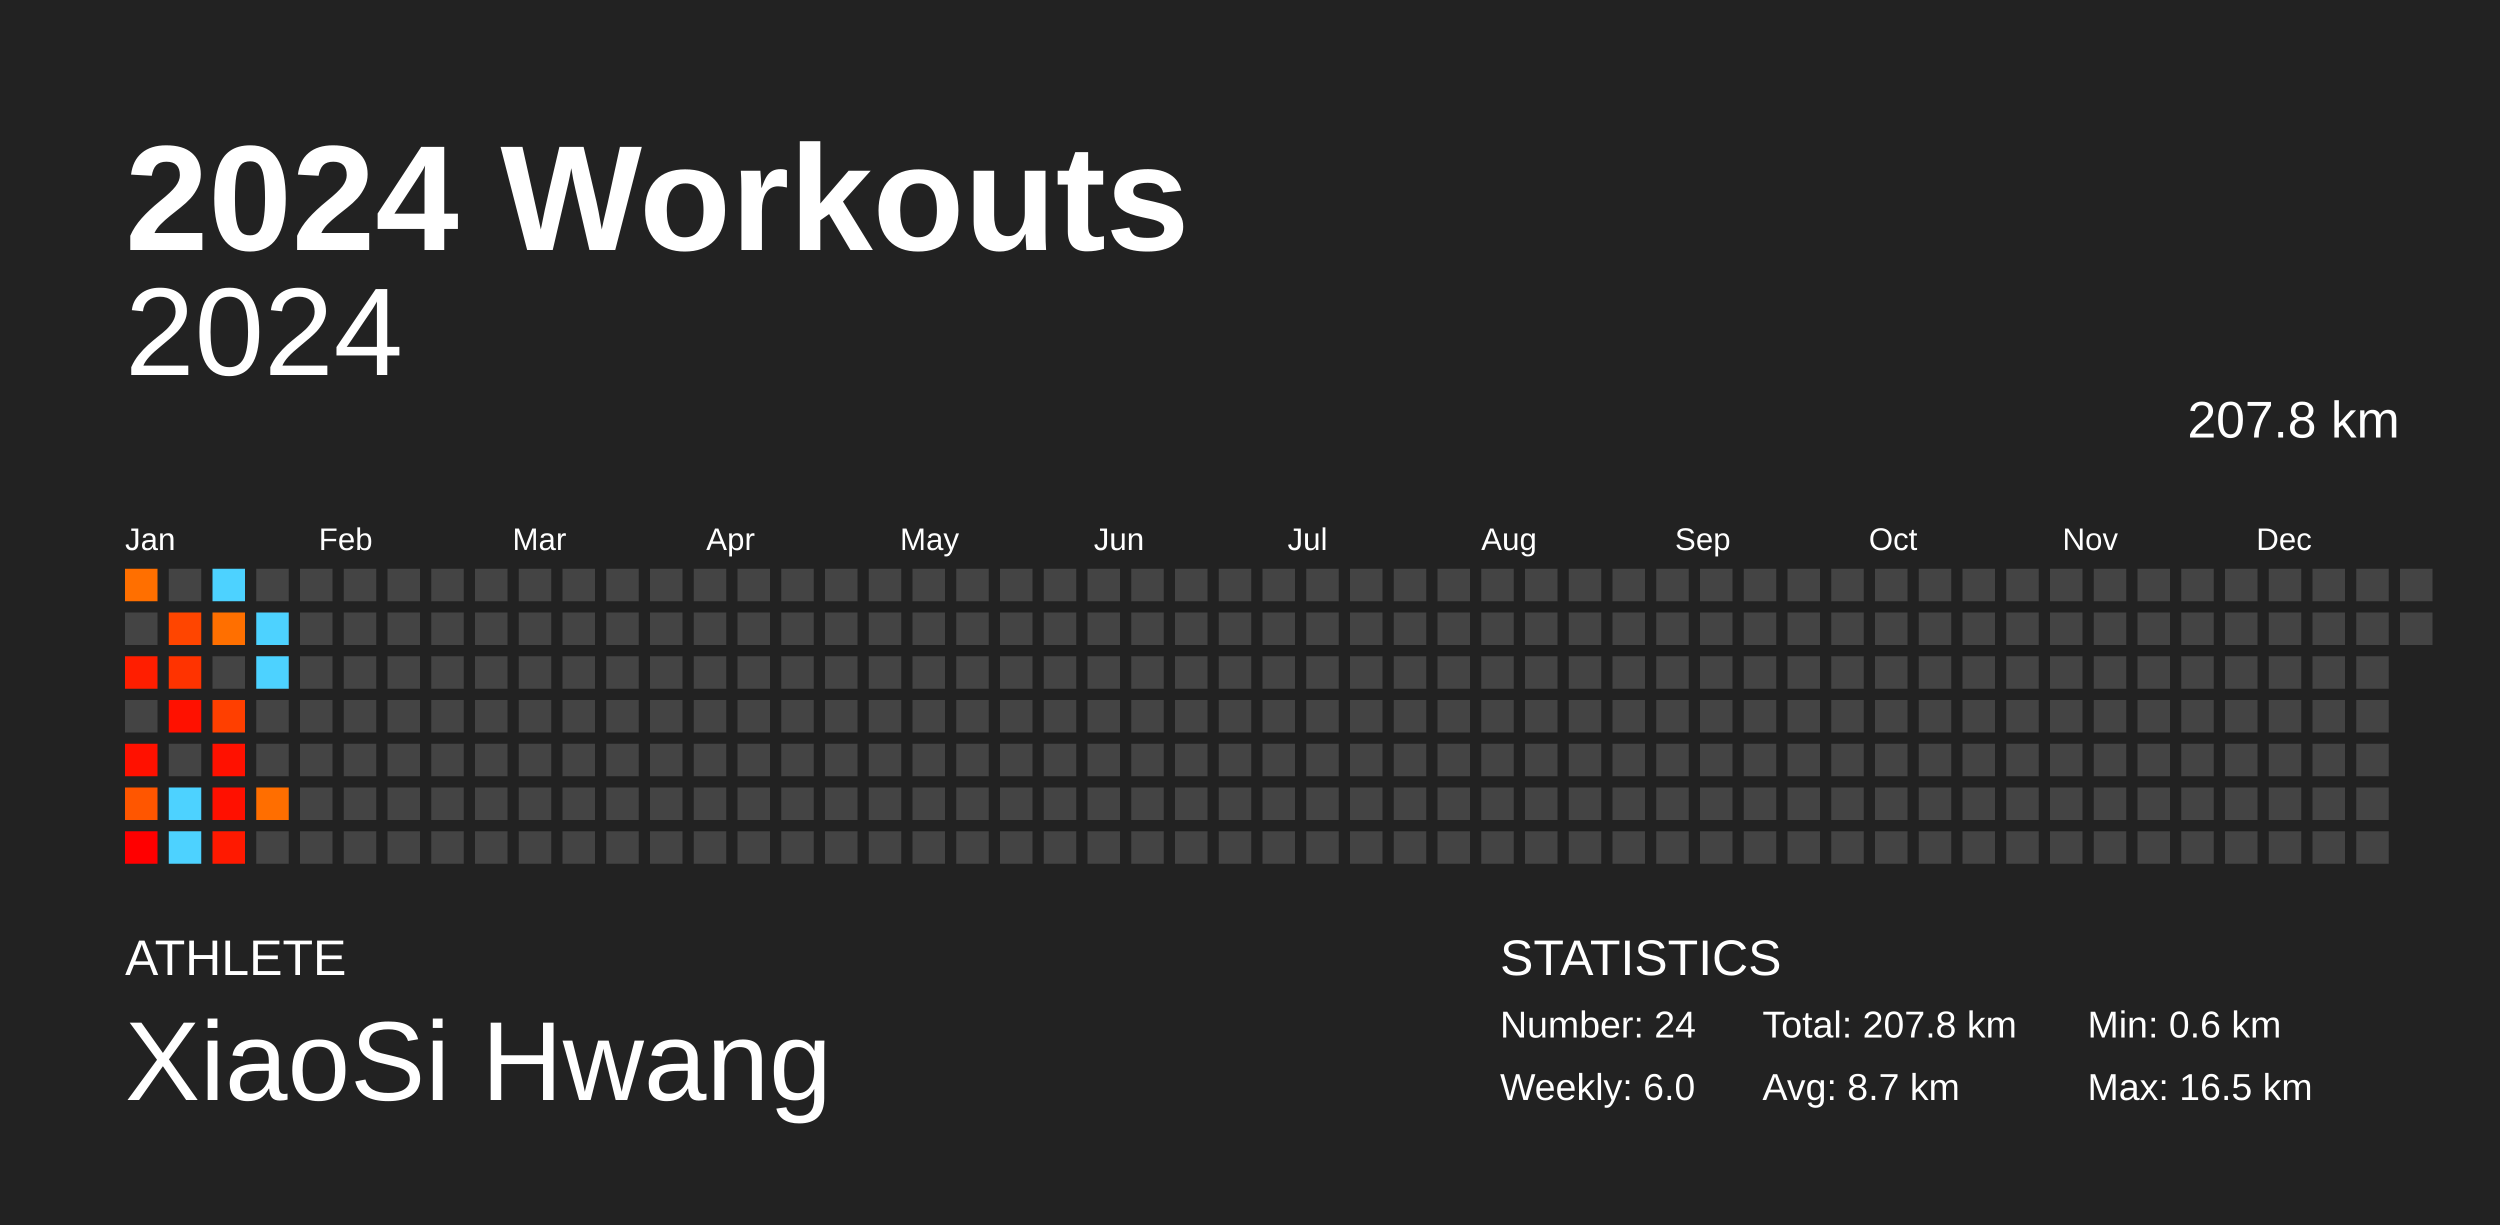
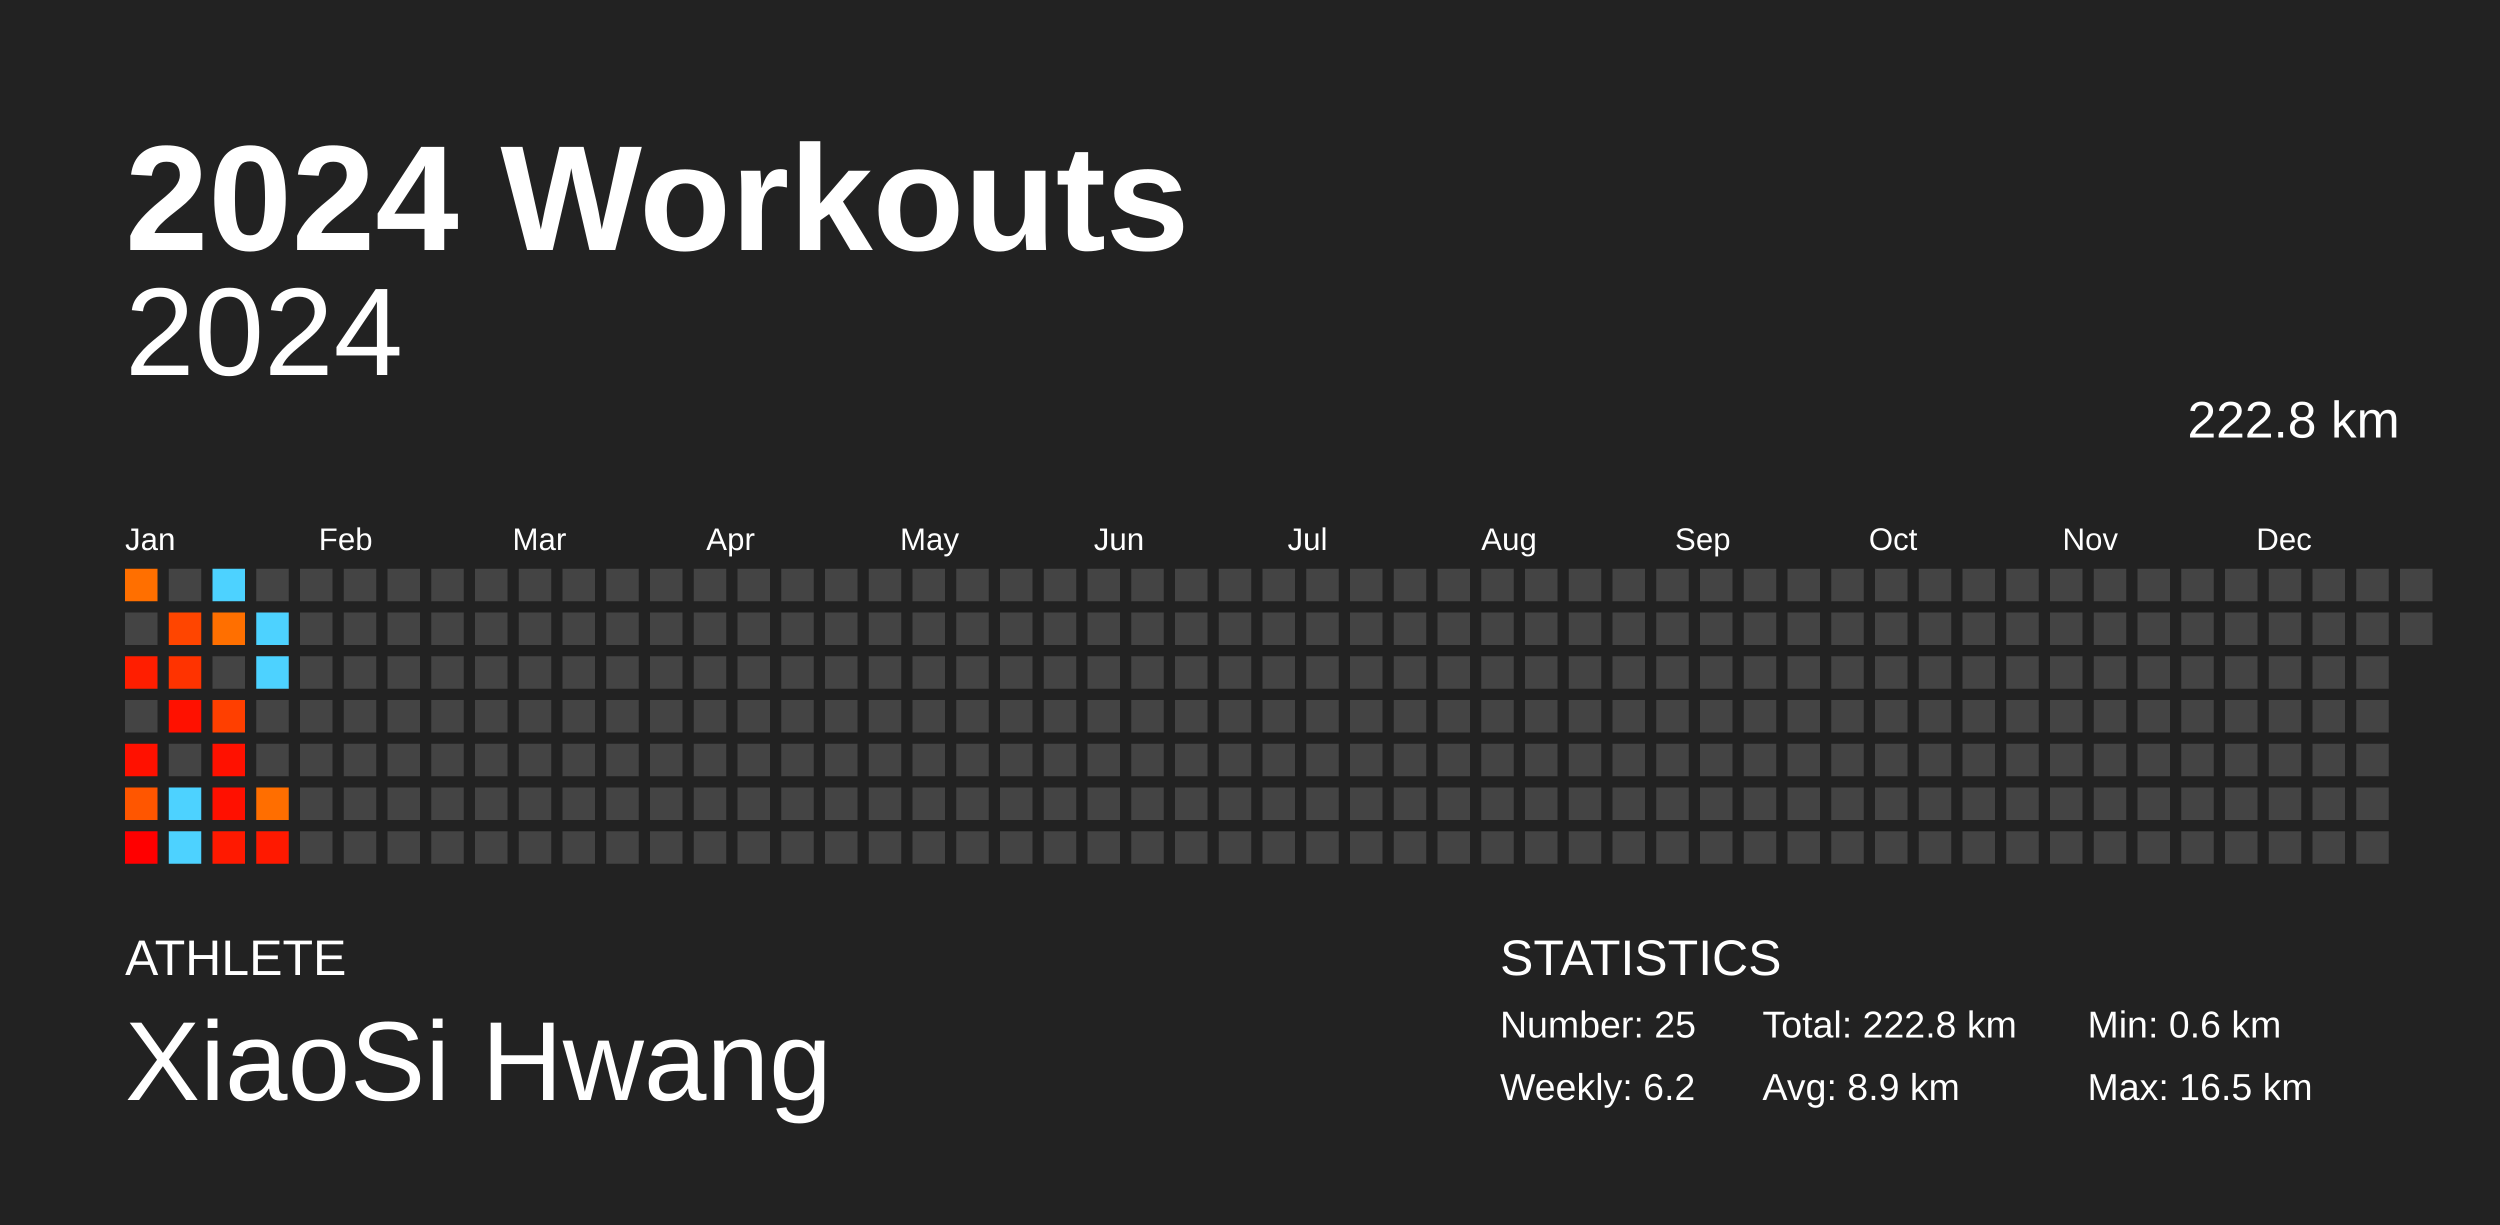
<svg xmlns="http://www.w3.org/2000/svg" baseProfile="full" height="98mm" version="1.1" viewBox="0,0,200,98" width="200mm">
  <defs />
  <rect fill="#222222" height="98" width="200" x="0" y="0" />
  <text fill="#FFFFFF" style="font-size:12px; font-family:Arial; font-weight:bold;" x="10" y="20">2024 Workouts</text>
  <text fill="#FFFFFF" style="font-size:4px; font-family:Arial" x="10" y="78">ATHLETE</text>
  <text fill="#FFFFFF" style="font-size:9px; font-family:Arial" x="10" y="88">XiaoSi Hwang</text>
  <text fill="#FFFFFF" style="font-size:4px; font-family:Arial" x="120" y="78">STATISTICS</text>
-   <text fill="#FFFFFF" style="font-size:3px; font-family:Arial" x="120" y="83">Number: 24</text>
-   <text fill="#FFFFFF" style="font-size:3px; font-family:Arial" x="120" y="88">Weekly: 6.0</text>
-   <text fill="#FFFFFF" style="font-size:3px; font-family:Arial" x="141" y="83">Total: 207.8 km</text>
-   <text fill="#FFFFFF" style="font-size:3px; font-family:Arial" x="141" y="88">Avg: 8.7 km</text>
+   <text fill="#FFFFFF" style="font-size:3px; font-family:Arial" x="120" y="83">Number: 25</text>
+   <text fill="#FFFFFF" style="font-size:3px; font-family:Arial" x="120" y="88">Weekly: 6.2</text>
+   <text fill="#FFFFFF" style="font-size:3px; font-family:Arial" x="141" y="83">Total: 222.8 km</text>
+   <text fill="#FFFFFF" style="font-size:3px; font-family:Arial" x="141" y="88">Avg: 8.9 km</text>
  <text fill="#FFFFFF" style="font-size:3px; font-family:Arial" x="167" y="83">Min: 0.6 km</text>
  <text fill="#FFFFFF" style="font-size:3px; font-family:Arial" x="167" y="88">Max: 16.5 km</text>
  <text alignment-baseline="hanging" fill="#FFFFFF" style="font-size:10.0px; font-family:Arial;" x="10" y="30">2024</text>
-   <text alignment-baseline="hanging" fill="#FFFFFF" style="font-size:4.125px; font-family:Arial;" x="175" y="35">207.8 km</text>
+   <text alignment-baseline="hanging" fill="#FFFFFF" style="font-size:4.125px; font-family:Arial;" x="175" y="35">222.8 km</text>
  <text fill="#FFFFFF" style="font-size:2.5px; font-family:Arial" x="10.0" y="44">Jan</text>
  <text fill="#FFFFFF" style="font-size:2.5px; font-family:Arial" x="25.5" y="44">Feb</text>
  <text fill="#FFFFFF" style="font-size:2.5px; font-family:Arial" x="41.0" y="44">Mar</text>
  <text fill="#FFFFFF" style="font-size:2.5px; font-family:Arial" x="56.5" y="44">Apr</text>
  <text fill="#FFFFFF" style="font-size:2.5px; font-family:Arial" x="72.0" y="44">May</text>
  <text fill="#FFFFFF" style="font-size:2.5px; font-family:Arial" x="87.5" y="44">Jun</text>
  <text fill="#FFFFFF" style="font-size:2.5px; font-family:Arial" x="103.0" y="44">Jul</text>
  <text fill="#FFFFFF" style="font-size:2.5px; font-family:Arial" x="118.5" y="44">Aug</text>
  <text fill="#FFFFFF" style="font-size:2.5px; font-family:Arial" x="134.0" y="44">Sep</text>
  <text fill="#FFFFFF" style="font-size:2.5px; font-family:Arial" x="149.5" y="44">Oct</text>
  <text fill="#FFFFFF" style="font-size:2.5px; font-family:Arial" x="165.0" y="44">Nov</text>
  <text fill="#FFFFFF" style="font-size:2.5px; font-family:Arial" x="180.5" y="44">Dec</text>
  <rect fill="#ff6f00" height="2.6" width="2.6" x="10.0" y="45.5" />
  <rect fill="#444444" height="2.6" width="2.6" x="10.0" y="49.0" />
  <rect fill="#ff1e00" height="2.6" width="2.6" x="10.0" y="52.5" />
  <rect fill="#444444" height="2.6" width="2.6" x="10.0" y="56.0" />
  <rect fill="#ff1100" height="2.6" width="2.6" x="10.0" y="59.5" />
  <rect fill="#ff5600" height="2.6" width="2.6" x="10.0" y="63.0" />
  <rect fill="#ff0000" height="2.6" width="2.6" x="10.0" y="66.5" />
  <rect fill="#444444" height="2.6" width="2.6" x="13.5" y="45.5" />
  <rect fill="#ff4500" height="2.6" width="2.6" x="13.5" y="49.0" />
  <rect fill="#ff3300" height="2.6" width="2.6" x="13.5" y="52.5" />
  <rect fill="#ff1100" height="2.6" width="2.6" x="13.5" y="56.0" />
  <rect fill="#444444" height="2.6" width="2.6" x="13.5" y="59.5" />
  <rect fill="#4dd2ff" height="2.6" width="2.6" x="13.5" y="63.0" />
  <rect fill="#4dd2ff" height="2.6" width="2.6" x="13.5" y="66.5" />
  <rect fill="#4dd2ff" height="2.6" width="2.6" x="17.0" y="45.5" />
  <rect fill="#ff6f00" height="2.6" width="2.6" x="17.0" y="49.0" />
  <rect fill="#444444" height="2.6" width="2.6" x="17.0" y="52.5" />
  <rect fill="#ff3f00" height="2.6" width="2.6" x="17.0" y="56.0" />
  <rect fill="#ff1100" height="2.6" width="2.6" x="17.0" y="59.5" />
  <rect fill="#ff1000" height="2.6" width="2.6" x="17.0" y="63.0" />
  <rect fill="#ff1900" height="2.6" width="2.6" x="17.0" y="66.5" />
  <rect fill="#444444" height="2.6" width="2.6" x="20.5" y="45.5" />
  <rect fill="#4dd2ff" height="2.6" width="2.6" x="20.5" y="49.0" />
  <rect fill="#4dd2ff" height="2.6" width="2.6" x="20.5" y="52.5" />
  <rect fill="#444444" height="2.6" width="2.6" x="20.5" y="56.0" />
  <rect fill="#444444" height="2.6" width="2.6" x="20.5" y="59.5" />
  <rect fill="#ff6e00" height="2.6" width="2.6" x="20.5" y="63.0" />
-   <rect fill="#444444" height="2.6" width="2.6" x="20.5" y="66.5" />
+   <rect fill="#ff1900" height="2.6" width="2.6" x="20.5" y="66.5" />
  <rect fill="#444444" height="2.6" width="2.6" x="24.0" y="45.5" />
  <rect fill="#444444" height="2.6" width="2.6" x="24.0" y="49.0" />
  <rect fill="#444444" height="2.6" width="2.6" x="24.0" y="52.5" />
  <rect fill="#444444" height="2.6" width="2.6" x="24.0" y="56.0" />
  <rect fill="#444444" height="2.6" width="2.6" x="24.0" y="59.5" />
  <rect fill="#444444" height="2.6" width="2.6" x="24.0" y="63.0" />
  <rect fill="#444444" height="2.6" width="2.6" x="24.0" y="66.5" />
  <rect fill="#444444" height="2.6" width="2.6" x="27.5" y="45.5" />
  <rect fill="#444444" height="2.6" width="2.6" x="27.5" y="49.0" />
  <rect fill="#444444" height="2.6" width="2.6" x="27.5" y="52.5" />
  <rect fill="#444444" height="2.6" width="2.6" x="27.5" y="56.0" />
  <rect fill="#444444" height="2.6" width="2.6" x="27.5" y="59.5" />
  <rect fill="#444444" height="2.6" width="2.6" x="27.5" y="63.0" />
  <rect fill="#444444" height="2.6" width="2.6" x="27.5" y="66.5" />
  <rect fill="#444444" height="2.6" width="2.6" x="31.0" y="45.5" />
  <rect fill="#444444" height="2.6" width="2.6" x="31.0" y="49.0" />
  <rect fill="#444444" height="2.6" width="2.6" x="31.0" y="52.5" />
  <rect fill="#444444" height="2.6" width="2.6" x="31.0" y="56.0" />
  <rect fill="#444444" height="2.6" width="2.6" x="31.0" y="59.5" />
  <rect fill="#444444" height="2.6" width="2.6" x="31.0" y="63.0" />
  <rect fill="#444444" height="2.6" width="2.6" x="31.0" y="66.5" />
  <rect fill="#444444" height="2.6" width="2.6" x="34.5" y="45.5" />
  <rect fill="#444444" height="2.6" width="2.6" x="34.5" y="49.0" />
  <rect fill="#444444" height="2.6" width="2.6" x="34.5" y="52.5" />
  <rect fill="#444444" height="2.6" width="2.6" x="34.5" y="56.0" />
  <rect fill="#444444" height="2.6" width="2.6" x="34.5" y="59.5" />
  <rect fill="#444444" height="2.6" width="2.6" x="34.5" y="63.0" />
  <rect fill="#444444" height="2.6" width="2.6" x="34.5" y="66.5" />
  <rect fill="#444444" height="2.6" width="2.6" x="38.0" y="45.5" />
  <rect fill="#444444" height="2.6" width="2.6" x="38.0" y="49.0" />
  <rect fill="#444444" height="2.6" width="2.6" x="38.0" y="52.5" />
  <rect fill="#444444" height="2.6" width="2.6" x="38.0" y="56.0" />
  <rect fill="#444444" height="2.6" width="2.6" x="38.0" y="59.5" />
  <rect fill="#444444" height="2.6" width="2.6" x="38.0" y="63.0" />
  <rect fill="#444444" height="2.6" width="2.6" x="38.0" y="66.5" />
  <rect fill="#444444" height="2.6" width="2.6" x="41.5" y="45.5" />
  <rect fill="#444444" height="2.6" width="2.6" x="41.5" y="49.0" />
  <rect fill="#444444" height="2.6" width="2.6" x="41.5" y="52.5" />
  <rect fill="#444444" height="2.6" width="2.6" x="41.5" y="56.0" />
  <rect fill="#444444" height="2.6" width="2.6" x="41.5" y="59.5" />
  <rect fill="#444444" height="2.6" width="2.6" x="41.5" y="63.0" />
  <rect fill="#444444" height="2.6" width="2.6" x="41.5" y="66.5" />
  <rect fill="#444444" height="2.6" width="2.6" x="45.0" y="45.5" />
  <rect fill="#444444" height="2.6" width="2.6" x="45.0" y="49.0" />
  <rect fill="#444444" height="2.6" width="2.6" x="45.0" y="52.5" />
  <rect fill="#444444" height="2.6" width="2.6" x="45.0" y="56.0" />
  <rect fill="#444444" height="2.6" width="2.6" x="45.0" y="59.5" />
  <rect fill="#444444" height="2.6" width="2.6" x="45.0" y="63.0" />
  <rect fill="#444444" height="2.6" width="2.6" x="45.0" y="66.5" />
  <rect fill="#444444" height="2.6" width="2.6" x="48.5" y="45.5" />
  <rect fill="#444444" height="2.6" width="2.6" x="48.5" y="49.0" />
  <rect fill="#444444" height="2.6" width="2.6" x="48.5" y="52.5" />
  <rect fill="#444444" height="2.6" width="2.6" x="48.5" y="56.0" />
  <rect fill="#444444" height="2.6" width="2.6" x="48.5" y="59.5" />
  <rect fill="#444444" height="2.6" width="2.6" x="48.5" y="63.0" />
  <rect fill="#444444" height="2.6" width="2.6" x="48.5" y="66.5" />
  <rect fill="#444444" height="2.6" width="2.6" x="52.0" y="45.5" />
  <rect fill="#444444" height="2.6" width="2.6" x="52.0" y="49.0" />
  <rect fill="#444444" height="2.6" width="2.6" x="52.0" y="52.5" />
  <rect fill="#444444" height="2.6" width="2.6" x="52.0" y="56.0" />
  <rect fill="#444444" height="2.6" width="2.6" x="52.0" y="59.5" />
  <rect fill="#444444" height="2.6" width="2.6" x="52.0" y="63.0" />
  <rect fill="#444444" height="2.6" width="2.6" x="52.0" y="66.5" />
  <rect fill="#444444" height="2.6" width="2.6" x="55.5" y="45.5" />
  <rect fill="#444444" height="2.6" width="2.6" x="55.5" y="49.0" />
  <rect fill="#444444" height="2.6" width="2.6" x="55.5" y="52.5" />
  <rect fill="#444444" height="2.6" width="2.6" x="55.5" y="56.0" />
  <rect fill="#444444" height="2.6" width="2.6" x="55.5" y="59.5" />
  <rect fill="#444444" height="2.6" width="2.6" x="55.5" y="63.0" />
  <rect fill="#444444" height="2.6" width="2.6" x="55.5" y="66.5" />
  <rect fill="#444444" height="2.6" width="2.6" x="59.0" y="45.5" />
  <rect fill="#444444" height="2.6" width="2.6" x="59.0" y="49.0" />
  <rect fill="#444444" height="2.6" width="2.6" x="59.0" y="52.5" />
  <rect fill="#444444" height="2.6" width="2.6" x="59.0" y="56.0" />
  <rect fill="#444444" height="2.6" width="2.6" x="59.0" y="59.5" />
  <rect fill="#444444" height="2.6" width="2.6" x="59.0" y="63.0" />
  <rect fill="#444444" height="2.6" width="2.6" x="59.0" y="66.5" />
  <rect fill="#444444" height="2.6" width="2.6" x="62.5" y="45.5" />
  <rect fill="#444444" height="2.6" width="2.6" x="62.5" y="49.0" />
  <rect fill="#444444" height="2.6" width="2.6" x="62.5" y="52.5" />
  <rect fill="#444444" height="2.6" width="2.6" x="62.5" y="56.0" />
  <rect fill="#444444" height="2.6" width="2.6" x="62.5" y="59.5" />
  <rect fill="#444444" height="2.6" width="2.6" x="62.5" y="63.0" />
  <rect fill="#444444" height="2.6" width="2.6" x="62.5" y="66.5" />
  <rect fill="#444444" height="2.6" width="2.6" x="66.0" y="45.5" />
  <rect fill="#444444" height="2.6" width="2.6" x="66.0" y="49.0" />
  <rect fill="#444444" height="2.6" width="2.6" x="66.0" y="52.5" />
  <rect fill="#444444" height="2.6" width="2.6" x="66.0" y="56.0" />
  <rect fill="#444444" height="2.6" width="2.6" x="66.0" y="59.5" />
  <rect fill="#444444" height="2.6" width="2.6" x="66.0" y="63.0" />
  <rect fill="#444444" height="2.6" width="2.6" x="66.0" y="66.5" />
  <rect fill="#444444" height="2.6" width="2.6" x="69.5" y="45.5" />
  <rect fill="#444444" height="2.6" width="2.6" x="69.5" y="49.0" />
  <rect fill="#444444" height="2.6" width="2.6" x="69.5" y="52.5" />
  <rect fill="#444444" height="2.6" width="2.6" x="69.5" y="56.0" />
  <rect fill="#444444" height="2.6" width="2.6" x="69.5" y="59.5" />
  <rect fill="#444444" height="2.6" width="2.6" x="69.5" y="63.0" />
  <rect fill="#444444" height="2.6" width="2.6" x="69.5" y="66.5" />
  <rect fill="#444444" height="2.6" width="2.6" x="73.0" y="45.5" />
  <rect fill="#444444" height="2.6" width="2.6" x="73.0" y="49.0" />
  <rect fill="#444444" height="2.6" width="2.6" x="73.0" y="52.5" />
  <rect fill="#444444" height="2.6" width="2.6" x="73.0" y="56.0" />
  <rect fill="#444444" height="2.6" width="2.6" x="73.0" y="59.5" />
  <rect fill="#444444" height="2.6" width="2.6" x="73.0" y="63.0" />
  <rect fill="#444444" height="2.6" width="2.6" x="73.0" y="66.5" />
  <rect fill="#444444" height="2.6" width="2.6" x="76.5" y="45.5" />
  <rect fill="#444444" height="2.6" width="2.6" x="76.5" y="49.0" />
  <rect fill="#444444" height="2.6" width="2.6" x="76.5" y="52.5" />
  <rect fill="#444444" height="2.6" width="2.6" x="76.5" y="56.0" />
  <rect fill="#444444" height="2.6" width="2.6" x="76.5" y="59.5" />
  <rect fill="#444444" height="2.6" width="2.6" x="76.5" y="63.0" />
  <rect fill="#444444" height="2.6" width="2.6" x="76.5" y="66.5" />
  <rect fill="#444444" height="2.6" width="2.6" x="80.0" y="45.5" />
  <rect fill="#444444" height="2.6" width="2.6" x="80.0" y="49.0" />
  <rect fill="#444444" height="2.6" width="2.6" x="80.0" y="52.5" />
  <rect fill="#444444" height="2.6" width="2.6" x="80.0" y="56.0" />
  <rect fill="#444444" height="2.6" width="2.6" x="80.0" y="59.5" />
  <rect fill="#444444" height="2.6" width="2.6" x="80.0" y="63.0" />
  <rect fill="#444444" height="2.6" width="2.6" x="80.0" y="66.5" />
  <rect fill="#444444" height="2.6" width="2.6" x="83.5" y="45.5" />
  <rect fill="#444444" height="2.6" width="2.6" x="83.5" y="49.0" />
  <rect fill="#444444" height="2.6" width="2.6" x="83.5" y="52.5" />
  <rect fill="#444444" height="2.6" width="2.6" x="83.5" y="56.0" />
  <rect fill="#444444" height="2.6" width="2.6" x="83.5" y="59.5" />
  <rect fill="#444444" height="2.6" width="2.6" x="83.5" y="63.0" />
  <rect fill="#444444" height="2.6" width="2.6" x="83.5" y="66.5" />
  <rect fill="#444444" height="2.6" width="2.6" x="87.0" y="45.5" />
  <rect fill="#444444" height="2.6" width="2.6" x="87.0" y="49.0" />
  <rect fill="#444444" height="2.6" width="2.6" x="87.0" y="52.5" />
  <rect fill="#444444" height="2.6" width="2.6" x="87.0" y="56.0" />
  <rect fill="#444444" height="2.6" width="2.6" x="87.0" y="59.5" />
  <rect fill="#444444" height="2.6" width="2.6" x="87.0" y="63.0" />
  <rect fill="#444444" height="2.6" width="2.6" x="87.0" y="66.5" />
  <rect fill="#444444" height="2.6" width="2.6" x="90.5" y="45.5" />
  <rect fill="#444444" height="2.6" width="2.6" x="90.5" y="49.0" />
  <rect fill="#444444" height="2.6" width="2.6" x="90.5" y="52.5" />
  <rect fill="#444444" height="2.6" width="2.6" x="90.5" y="56.0" />
  <rect fill="#444444" height="2.6" width="2.6" x="90.5" y="59.5" />
  <rect fill="#444444" height="2.6" width="2.6" x="90.5" y="63.0" />
  <rect fill="#444444" height="2.6" width="2.6" x="90.5" y="66.5" />
  <rect fill="#444444" height="2.6" width="2.6" x="94.0" y="45.5" />
  <rect fill="#444444" height="2.6" width="2.6" x="94.0" y="49.0" />
  <rect fill="#444444" height="2.6" width="2.6" x="94.0" y="52.5" />
  <rect fill="#444444" height="2.6" width="2.6" x="94.0" y="56.0" />
  <rect fill="#444444" height="2.6" width="2.6" x="94.0" y="59.5" />
  <rect fill="#444444" height="2.6" width="2.6" x="94.0" y="63.0" />
  <rect fill="#444444" height="2.6" width="2.6" x="94.0" y="66.5" />
  <rect fill="#444444" height="2.6" width="2.6" x="97.5" y="45.5" />
  <rect fill="#444444" height="2.6" width="2.6" x="97.5" y="49.0" />
  <rect fill="#444444" height="2.6" width="2.6" x="97.5" y="52.5" />
  <rect fill="#444444" height="2.6" width="2.6" x="97.5" y="56.0" />
  <rect fill="#444444" height="2.6" width="2.6" x="97.5" y="59.5" />
  <rect fill="#444444" height="2.6" width="2.6" x="97.5" y="63.0" />
  <rect fill="#444444" height="2.6" width="2.6" x="97.5" y="66.5" />
  <rect fill="#444444" height="2.6" width="2.6" x="101.0" y="45.5" />
  <rect fill="#444444" height="2.6" width="2.6" x="101.0" y="49.0" />
  <rect fill="#444444" height="2.6" width="2.6" x="101.0" y="52.5" />
  <rect fill="#444444" height="2.6" width="2.6" x="101.0" y="56.0" />
  <rect fill="#444444" height="2.6" width="2.6" x="101.0" y="59.5" />
  <rect fill="#444444" height="2.6" width="2.6" x="101.0" y="63.0" />
  <rect fill="#444444" height="2.6" width="2.6" x="101.0" y="66.5" />
  <rect fill="#444444" height="2.6" width="2.6" x="104.5" y="45.5" />
  <rect fill="#444444" height="2.6" width="2.6" x="104.5" y="49.0" />
  <rect fill="#444444" height="2.6" width="2.6" x="104.5" y="52.5" />
  <rect fill="#444444" height="2.6" width="2.6" x="104.5" y="56.0" />
  <rect fill="#444444" height="2.6" width="2.6" x="104.5" y="59.5" />
  <rect fill="#444444" height="2.6" width="2.6" x="104.5" y="63.0" />
  <rect fill="#444444" height="2.6" width="2.6" x="104.5" y="66.5" />
  <rect fill="#444444" height="2.6" width="2.6" x="108.0" y="45.5" />
  <rect fill="#444444" height="2.6" width="2.6" x="108.0" y="49.0" />
  <rect fill="#444444" height="2.6" width="2.6" x="108.0" y="52.5" />
  <rect fill="#444444" height="2.6" width="2.6" x="108.0" y="56.0" />
  <rect fill="#444444" height="2.6" width="2.6" x="108.0" y="59.5" />
  <rect fill="#444444" height="2.6" width="2.6" x="108.0" y="63.0" />
  <rect fill="#444444" height="2.6" width="2.6" x="108.0" y="66.5" />
  <rect fill="#444444" height="2.6" width="2.6" x="111.5" y="45.5" />
  <rect fill="#444444" height="2.6" width="2.6" x="111.5" y="49.0" />
  <rect fill="#444444" height="2.6" width="2.6" x="111.5" y="52.5" />
  <rect fill="#444444" height="2.6" width="2.6" x="111.5" y="56.0" />
  <rect fill="#444444" height="2.6" width="2.6" x="111.5" y="59.5" />
  <rect fill="#444444" height="2.6" width="2.6" x="111.5" y="63.0" />
  <rect fill="#444444" height="2.6" width="2.6" x="111.5" y="66.5" />
  <rect fill="#444444" height="2.6" width="2.6" x="115.0" y="45.5" />
  <rect fill="#444444" height="2.6" width="2.6" x="115.0" y="49.0" />
  <rect fill="#444444" height="2.6" width="2.6" x="115.0" y="52.5" />
  <rect fill="#444444" height="2.6" width="2.6" x="115.0" y="56.0" />
  <rect fill="#444444" height="2.6" width="2.6" x="115.0" y="59.5" />
  <rect fill="#444444" height="2.6" width="2.6" x="115.0" y="63.0" />
  <rect fill="#444444" height="2.6" width="2.6" x="115.0" y="66.5" />
  <rect fill="#444444" height="2.6" width="2.6" x="118.5" y="45.5" />
  <rect fill="#444444" height="2.6" width="2.6" x="118.5" y="49.0" />
  <rect fill="#444444" height="2.6" width="2.6" x="118.5" y="52.5" />
  <rect fill="#444444" height="2.6" width="2.6" x="118.5" y="56.0" />
  <rect fill="#444444" height="2.6" width="2.6" x="118.5" y="59.5" />
  <rect fill="#444444" height="2.6" width="2.6" x="118.5" y="63.0" />
  <rect fill="#444444" height="2.6" width="2.6" x="118.5" y="66.5" />
  <rect fill="#444444" height="2.6" width="2.6" x="122.0" y="45.5" />
  <rect fill="#444444" height="2.6" width="2.6" x="122.0" y="49.0" />
  <rect fill="#444444" height="2.6" width="2.6" x="122.0" y="52.5" />
  <rect fill="#444444" height="2.6" width="2.6" x="122.0" y="56.0" />
  <rect fill="#444444" height="2.6" width="2.6" x="122.0" y="59.5" />
  <rect fill="#444444" height="2.6" width="2.6" x="122.0" y="63.0" />
  <rect fill="#444444" height="2.6" width="2.6" x="122.0" y="66.5" />
  <rect fill="#444444" height="2.6" width="2.6" x="125.5" y="45.5" />
  <rect fill="#444444" height="2.6" width="2.6" x="125.5" y="49.0" />
  <rect fill="#444444" height="2.6" width="2.6" x="125.5" y="52.5" />
  <rect fill="#444444" height="2.6" width="2.6" x="125.5" y="56.0" />
  <rect fill="#444444" height="2.6" width="2.6" x="125.5" y="59.5" />
  <rect fill="#444444" height="2.6" width="2.6" x="125.5" y="63.0" />
  <rect fill="#444444" height="2.6" width="2.6" x="125.5" y="66.5" />
  <rect fill="#444444" height="2.6" width="2.6" x="129.0" y="45.5" />
  <rect fill="#444444" height="2.6" width="2.6" x="129.0" y="49.0" />
  <rect fill="#444444" height="2.6" width="2.6" x="129.0" y="52.5" />
  <rect fill="#444444" height="2.6" width="2.6" x="129.0" y="56.0" />
  <rect fill="#444444" height="2.6" width="2.6" x="129.0" y="59.5" />
  <rect fill="#444444" height="2.6" width="2.6" x="129.0" y="63.0" />
  <rect fill="#444444" height="2.6" width="2.6" x="129.0" y="66.5" />
  <rect fill="#444444" height="2.6" width="2.6" x="132.5" y="45.5" />
  <rect fill="#444444" height="2.6" width="2.6" x="132.5" y="49.0" />
  <rect fill="#444444" height="2.6" width="2.6" x="132.5" y="52.5" />
  <rect fill="#444444" height="2.6" width="2.6" x="132.5" y="56.0" />
  <rect fill="#444444" height="2.6" width="2.6" x="132.5" y="59.5" />
  <rect fill="#444444" height="2.6" width="2.6" x="132.5" y="63.0" />
  <rect fill="#444444" height="2.6" width="2.6" x="132.5" y="66.5" />
  <rect fill="#444444" height="2.6" width="2.6" x="136.0" y="45.5" />
  <rect fill="#444444" height="2.6" width="2.6" x="136.0" y="49.0" />
  <rect fill="#444444" height="2.6" width="2.6" x="136.0" y="52.5" />
  <rect fill="#444444" height="2.6" width="2.6" x="136.0" y="56.0" />
  <rect fill="#444444" height="2.6" width="2.6" x="136.0" y="59.5" />
  <rect fill="#444444" height="2.6" width="2.6" x="136.0" y="63.0" />
  <rect fill="#444444" height="2.6" width="2.6" x="136.0" y="66.5" />
  <rect fill="#444444" height="2.6" width="2.6" x="139.5" y="45.5" />
  <rect fill="#444444" height="2.6" width="2.6" x="139.5" y="49.0" />
  <rect fill="#444444" height="2.6" width="2.6" x="139.5" y="52.5" />
  <rect fill="#444444" height="2.6" width="2.6" x="139.5" y="56.0" />
  <rect fill="#444444" height="2.6" width="2.6" x="139.5" y="59.5" />
  <rect fill="#444444" height="2.6" width="2.6" x="139.5" y="63.0" />
  <rect fill="#444444" height="2.6" width="2.6" x="139.5" y="66.5" />
  <rect fill="#444444" height="2.6" width="2.6" x="143.0" y="45.5" />
  <rect fill="#444444" height="2.6" width="2.6" x="143.0" y="49.0" />
  <rect fill="#444444" height="2.6" width="2.6" x="143.0" y="52.5" />
  <rect fill="#444444" height="2.6" width="2.6" x="143.0" y="56.0" />
  <rect fill="#444444" height="2.6" width="2.6" x="143.0" y="59.5" />
  <rect fill="#444444" height="2.6" width="2.6" x="143.0" y="63.0" />
  <rect fill="#444444" height="2.6" width="2.6" x="143.0" y="66.5" />
  <rect fill="#444444" height="2.6" width="2.6" x="146.5" y="45.5" />
  <rect fill="#444444" height="2.6" width="2.6" x="146.5" y="49.0" />
  <rect fill="#444444" height="2.6" width="2.6" x="146.5" y="52.5" />
  <rect fill="#444444" height="2.6" width="2.6" x="146.5" y="56.0" />
  <rect fill="#444444" height="2.6" width="2.6" x="146.5" y="59.5" />
  <rect fill="#444444" height="2.6" width="2.6" x="146.5" y="63.0" />
  <rect fill="#444444" height="2.6" width="2.6" x="146.5" y="66.5" />
  <rect fill="#444444" height="2.6" width="2.6" x="150.0" y="45.5" />
  <rect fill="#444444" height="2.6" width="2.6" x="150.0" y="49.0" />
  <rect fill="#444444" height="2.6" width="2.6" x="150.0" y="52.5" />
  <rect fill="#444444" height="2.6" width="2.6" x="150.0" y="56.0" />
  <rect fill="#444444" height="2.6" width="2.6" x="150.0" y="59.5" />
  <rect fill="#444444" height="2.6" width="2.6" x="150.0" y="63.0" />
  <rect fill="#444444" height="2.6" width="2.6" x="150.0" y="66.5" />
  <rect fill="#444444" height="2.6" width="2.6" x="153.5" y="45.5" />
  <rect fill="#444444" height="2.6" width="2.6" x="153.5" y="49.0" />
  <rect fill="#444444" height="2.6" width="2.6" x="153.5" y="52.5" />
  <rect fill="#444444" height="2.6" width="2.6" x="153.5" y="56.0" />
  <rect fill="#444444" height="2.6" width="2.6" x="153.5" y="59.5" />
  <rect fill="#444444" height="2.6" width="2.6" x="153.5" y="63.0" />
  <rect fill="#444444" height="2.6" width="2.6" x="153.5" y="66.5" />
  <rect fill="#444444" height="2.6" width="2.6" x="157.0" y="45.5" />
  <rect fill="#444444" height="2.6" width="2.6" x="157.0" y="49.0" />
  <rect fill="#444444" height="2.6" width="2.6" x="157.0" y="52.5" />
  <rect fill="#444444" height="2.6" width="2.6" x="157.0" y="56.0" />
  <rect fill="#444444" height="2.6" width="2.6" x="157.0" y="59.5" />
  <rect fill="#444444" height="2.6" width="2.6" x="157.0" y="63.0" />
  <rect fill="#444444" height="2.6" width="2.6" x="157.0" y="66.5" />
  <rect fill="#444444" height="2.6" width="2.6" x="160.5" y="45.5" />
  <rect fill="#444444" height="2.6" width="2.6" x="160.5" y="49.0" />
  <rect fill="#444444" height="2.6" width="2.6" x="160.5" y="52.5" />
  <rect fill="#444444" height="2.6" width="2.6" x="160.5" y="56.0" />
  <rect fill="#444444" height="2.6" width="2.6" x="160.5" y="59.5" />
  <rect fill="#444444" height="2.6" width="2.6" x="160.5" y="63.0" />
  <rect fill="#444444" height="2.6" width="2.6" x="160.5" y="66.5" />
  <rect fill="#444444" height="2.6" width="2.6" x="164.0" y="45.5" />
  <rect fill="#444444" height="2.6" width="2.6" x="164.0" y="49.0" />
  <rect fill="#444444" height="2.6" width="2.6" x="164.0" y="52.5" />
  <rect fill="#444444" height="2.6" width="2.6" x="164.0" y="56.0" />
  <rect fill="#444444" height="2.6" width="2.6" x="164.0" y="59.5" />
  <rect fill="#444444" height="2.6" width="2.6" x="164.0" y="63.0" />
  <rect fill="#444444" height="2.6" width="2.6" x="164.0" y="66.5" />
  <rect fill="#444444" height="2.6" width="2.6" x="167.5" y="45.5" />
  <rect fill="#444444" height="2.6" width="2.6" x="167.5" y="49.0" />
  <rect fill="#444444" height="2.6" width="2.6" x="167.5" y="52.5" />
  <rect fill="#444444" height="2.6" width="2.6" x="167.5" y="56.0" />
  <rect fill="#444444" height="2.6" width="2.6" x="167.5" y="59.5" />
  <rect fill="#444444" height="2.6" width="2.6" x="167.5" y="63.0" />
  <rect fill="#444444" height="2.6" width="2.6" x="167.5" y="66.5" />
  <rect fill="#444444" height="2.6" width="2.6" x="171.0" y="45.5" />
  <rect fill="#444444" height="2.6" width="2.6" x="171.0" y="49.0" />
  <rect fill="#444444" height="2.6" width="2.6" x="171.0" y="52.5" />
  <rect fill="#444444" height="2.6" width="2.6" x="171.0" y="56.0" />
  <rect fill="#444444" height="2.6" width="2.6" x="171.0" y="59.5" />
  <rect fill="#444444" height="2.6" width="2.6" x="171.0" y="63.0" />
  <rect fill="#444444" height="2.6" width="2.6" x="171.0" y="66.5" />
  <rect fill="#444444" height="2.6" width="2.6" x="174.5" y="45.5" />
  <rect fill="#444444" height="2.6" width="2.6" x="174.5" y="49.0" />
  <rect fill="#444444" height="2.6" width="2.6" x="174.5" y="52.5" />
  <rect fill="#444444" height="2.6" width="2.6" x="174.5" y="56.0" />
  <rect fill="#444444" height="2.6" width="2.6" x="174.5" y="59.5" />
  <rect fill="#444444" height="2.6" width="2.6" x="174.5" y="63.0" />
  <rect fill="#444444" height="2.6" width="2.6" x="174.5" y="66.5" />
  <rect fill="#444444" height="2.6" width="2.6" x="178.0" y="45.5" />
  <rect fill="#444444" height="2.6" width="2.6" x="178.0" y="49.0" />
  <rect fill="#444444" height="2.6" width="2.6" x="178.0" y="52.5" />
  <rect fill="#444444" height="2.6" width="2.6" x="178.0" y="56.0" />
  <rect fill="#444444" height="2.6" width="2.6" x="178.0" y="59.5" />
  <rect fill="#444444" height="2.6" width="2.6" x="178.0" y="63.0" />
  <rect fill="#444444" height="2.6" width="2.6" x="178.0" y="66.5" />
  <rect fill="#444444" height="2.6" width="2.6" x="181.5" y="45.5" />
  <rect fill="#444444" height="2.6" width="2.6" x="181.5" y="49.0" />
  <rect fill="#444444" height="2.6" width="2.6" x="181.5" y="52.5" />
  <rect fill="#444444" height="2.6" width="2.6" x="181.5" y="56.0" />
  <rect fill="#444444" height="2.6" width="2.6" x="181.5" y="59.5" />
  <rect fill="#444444" height="2.6" width="2.6" x="181.5" y="63.0" />
  <rect fill="#444444" height="2.6" width="2.6" x="181.5" y="66.5" />
  <rect fill="#444444" height="2.6" width="2.6" x="185.0" y="45.5" />
  <rect fill="#444444" height="2.6" width="2.6" x="185.0" y="49.0" />
  <rect fill="#444444" height="2.6" width="2.6" x="185.0" y="52.5" />
  <rect fill="#444444" height="2.6" width="2.6" x="185.0" y="56.0" />
  <rect fill="#444444" height="2.6" width="2.6" x="185.0" y="59.5" />
  <rect fill="#444444" height="2.6" width="2.6" x="185.0" y="63.0" />
  <rect fill="#444444" height="2.6" width="2.6" x="185.0" y="66.5" />
  <rect fill="#444444" height="2.6" width="2.6" x="188.5" y="45.5" />
  <rect fill="#444444" height="2.6" width="2.6" x="188.5" y="49.0" />
  <rect fill="#444444" height="2.6" width="2.6" x="188.5" y="52.5" />
  <rect fill="#444444" height="2.6" width="2.6" x="188.5" y="56.0" />
  <rect fill="#444444" height="2.6" width="2.6" x="188.5" y="59.5" />
  <rect fill="#444444" height="2.6" width="2.6" x="188.5" y="63.0" />
  <rect fill="#444444" height="2.6" width="2.6" x="188.5" y="66.5" />
  <rect fill="#444444" height="2.6" width="2.6" x="192.0" y="45.5" />
  <rect fill="#444444" height="2.6" width="2.6" x="192.0" y="49.0" />
</svg>
